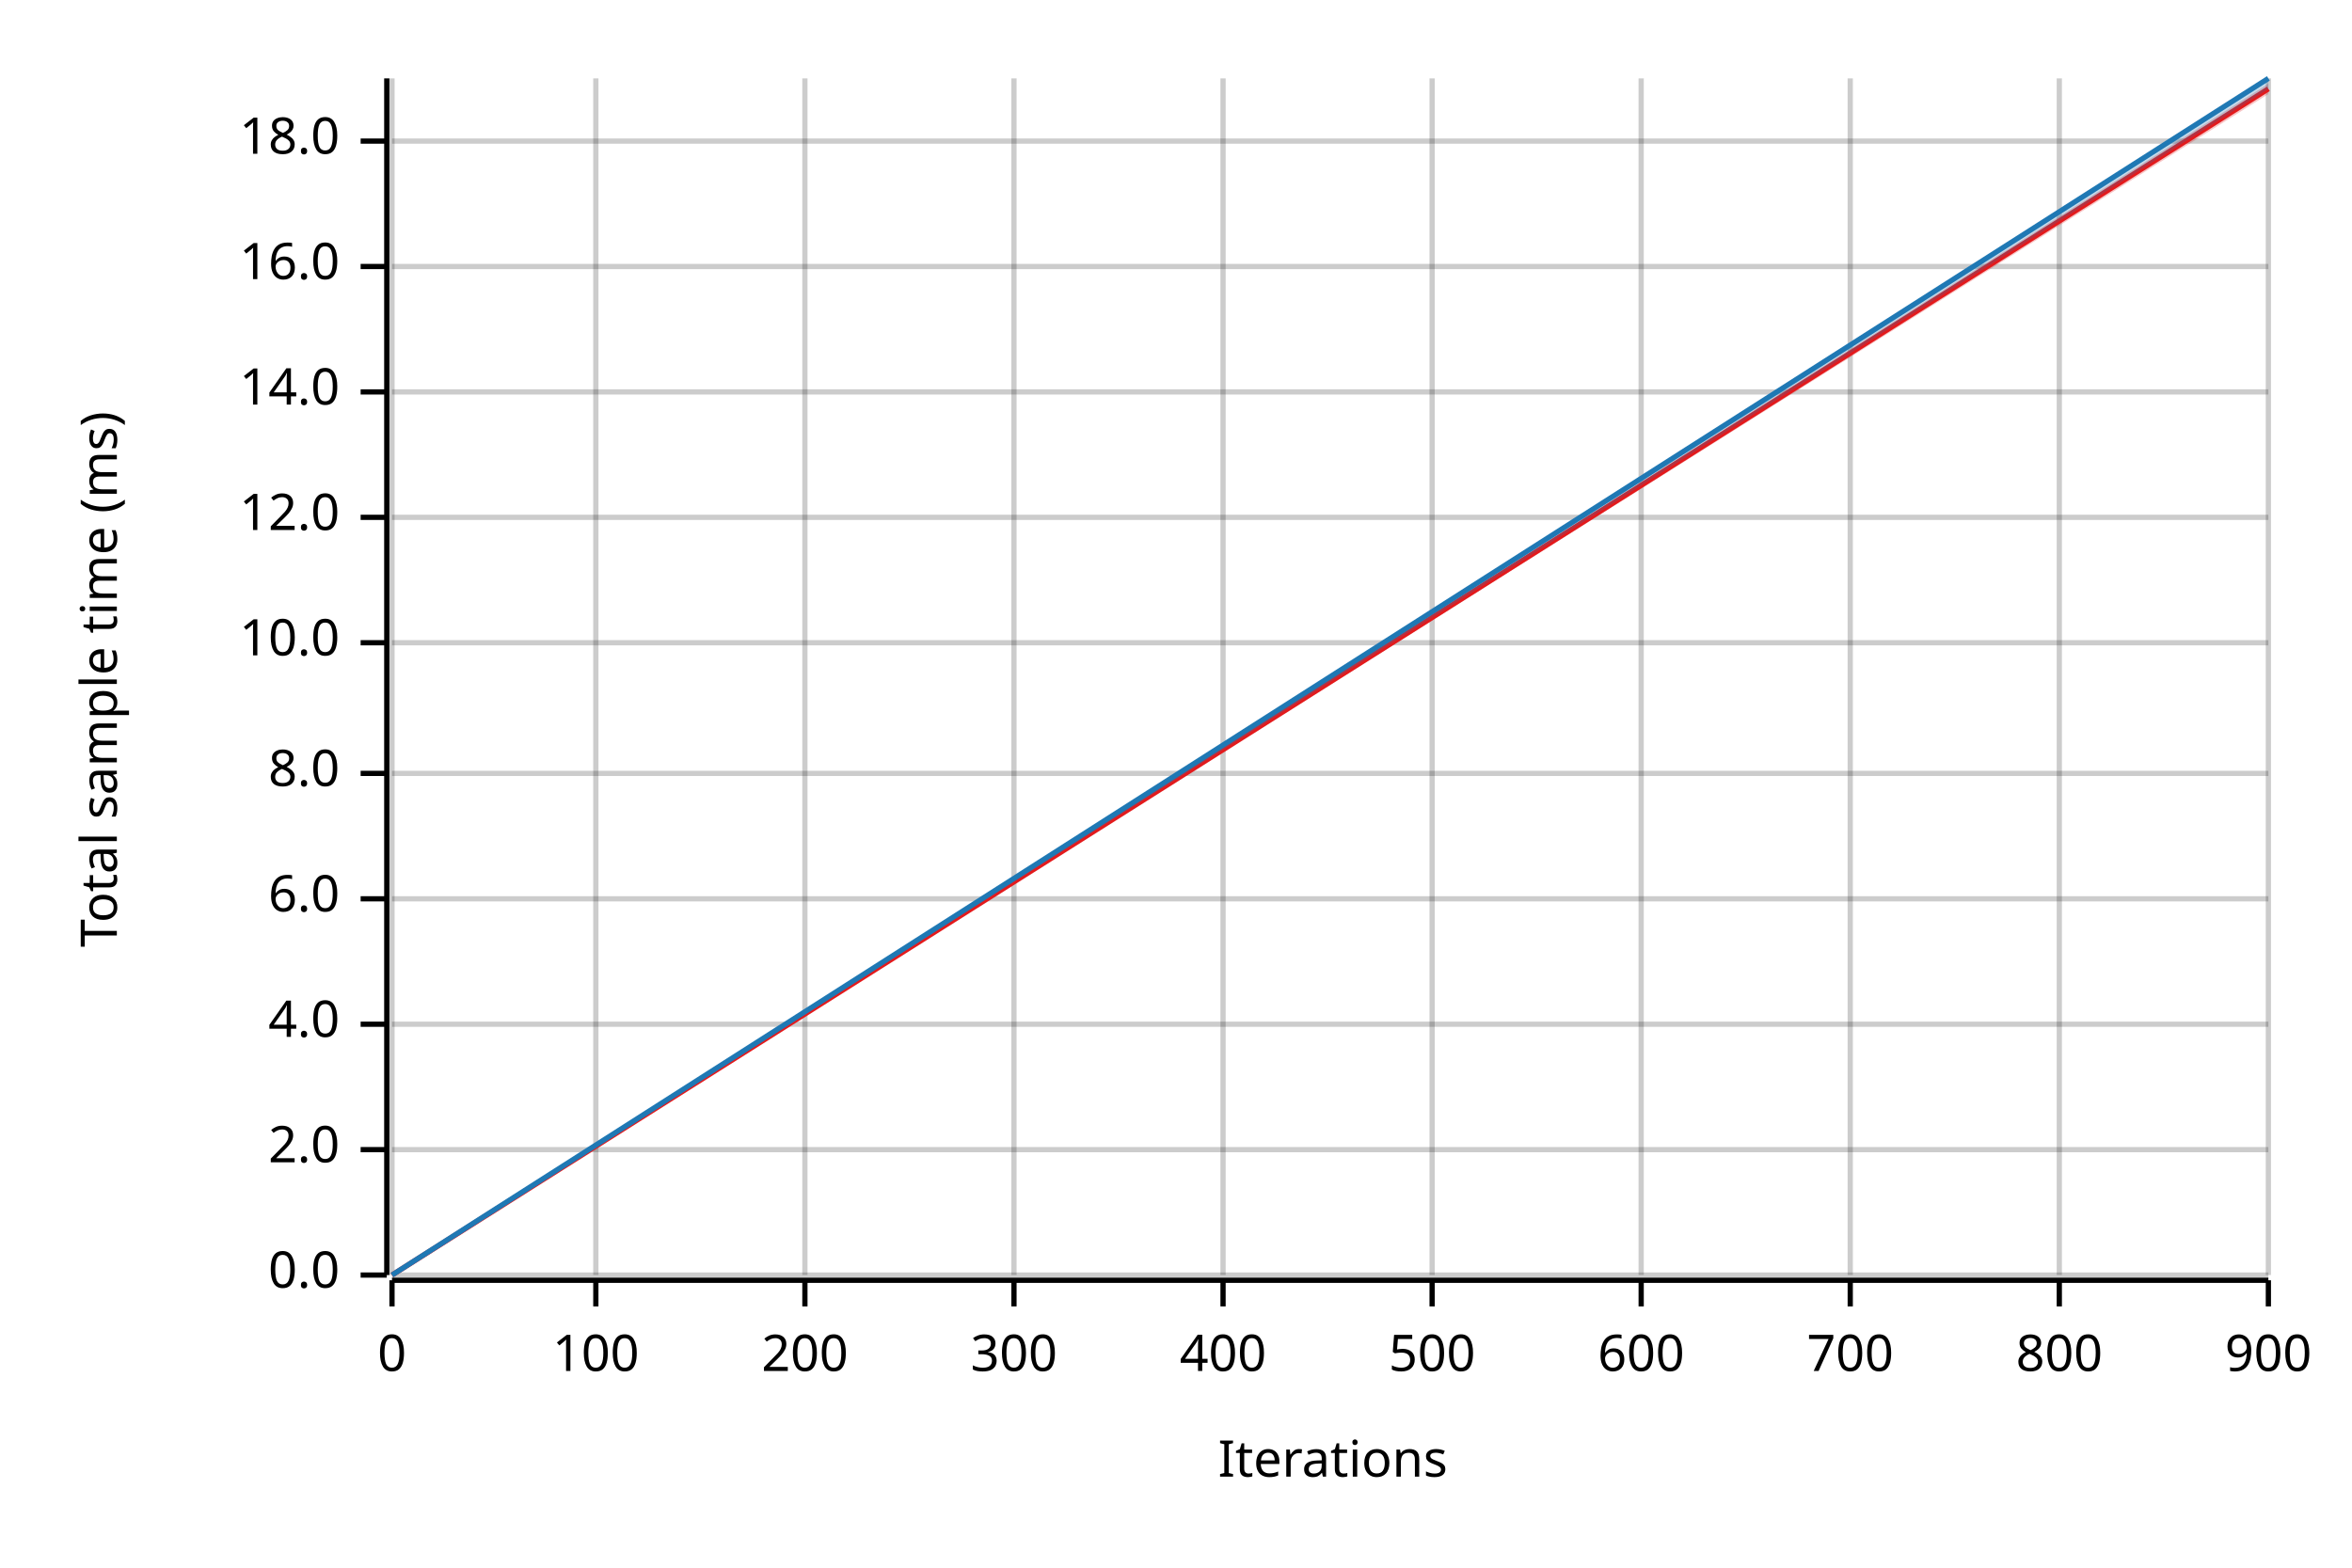
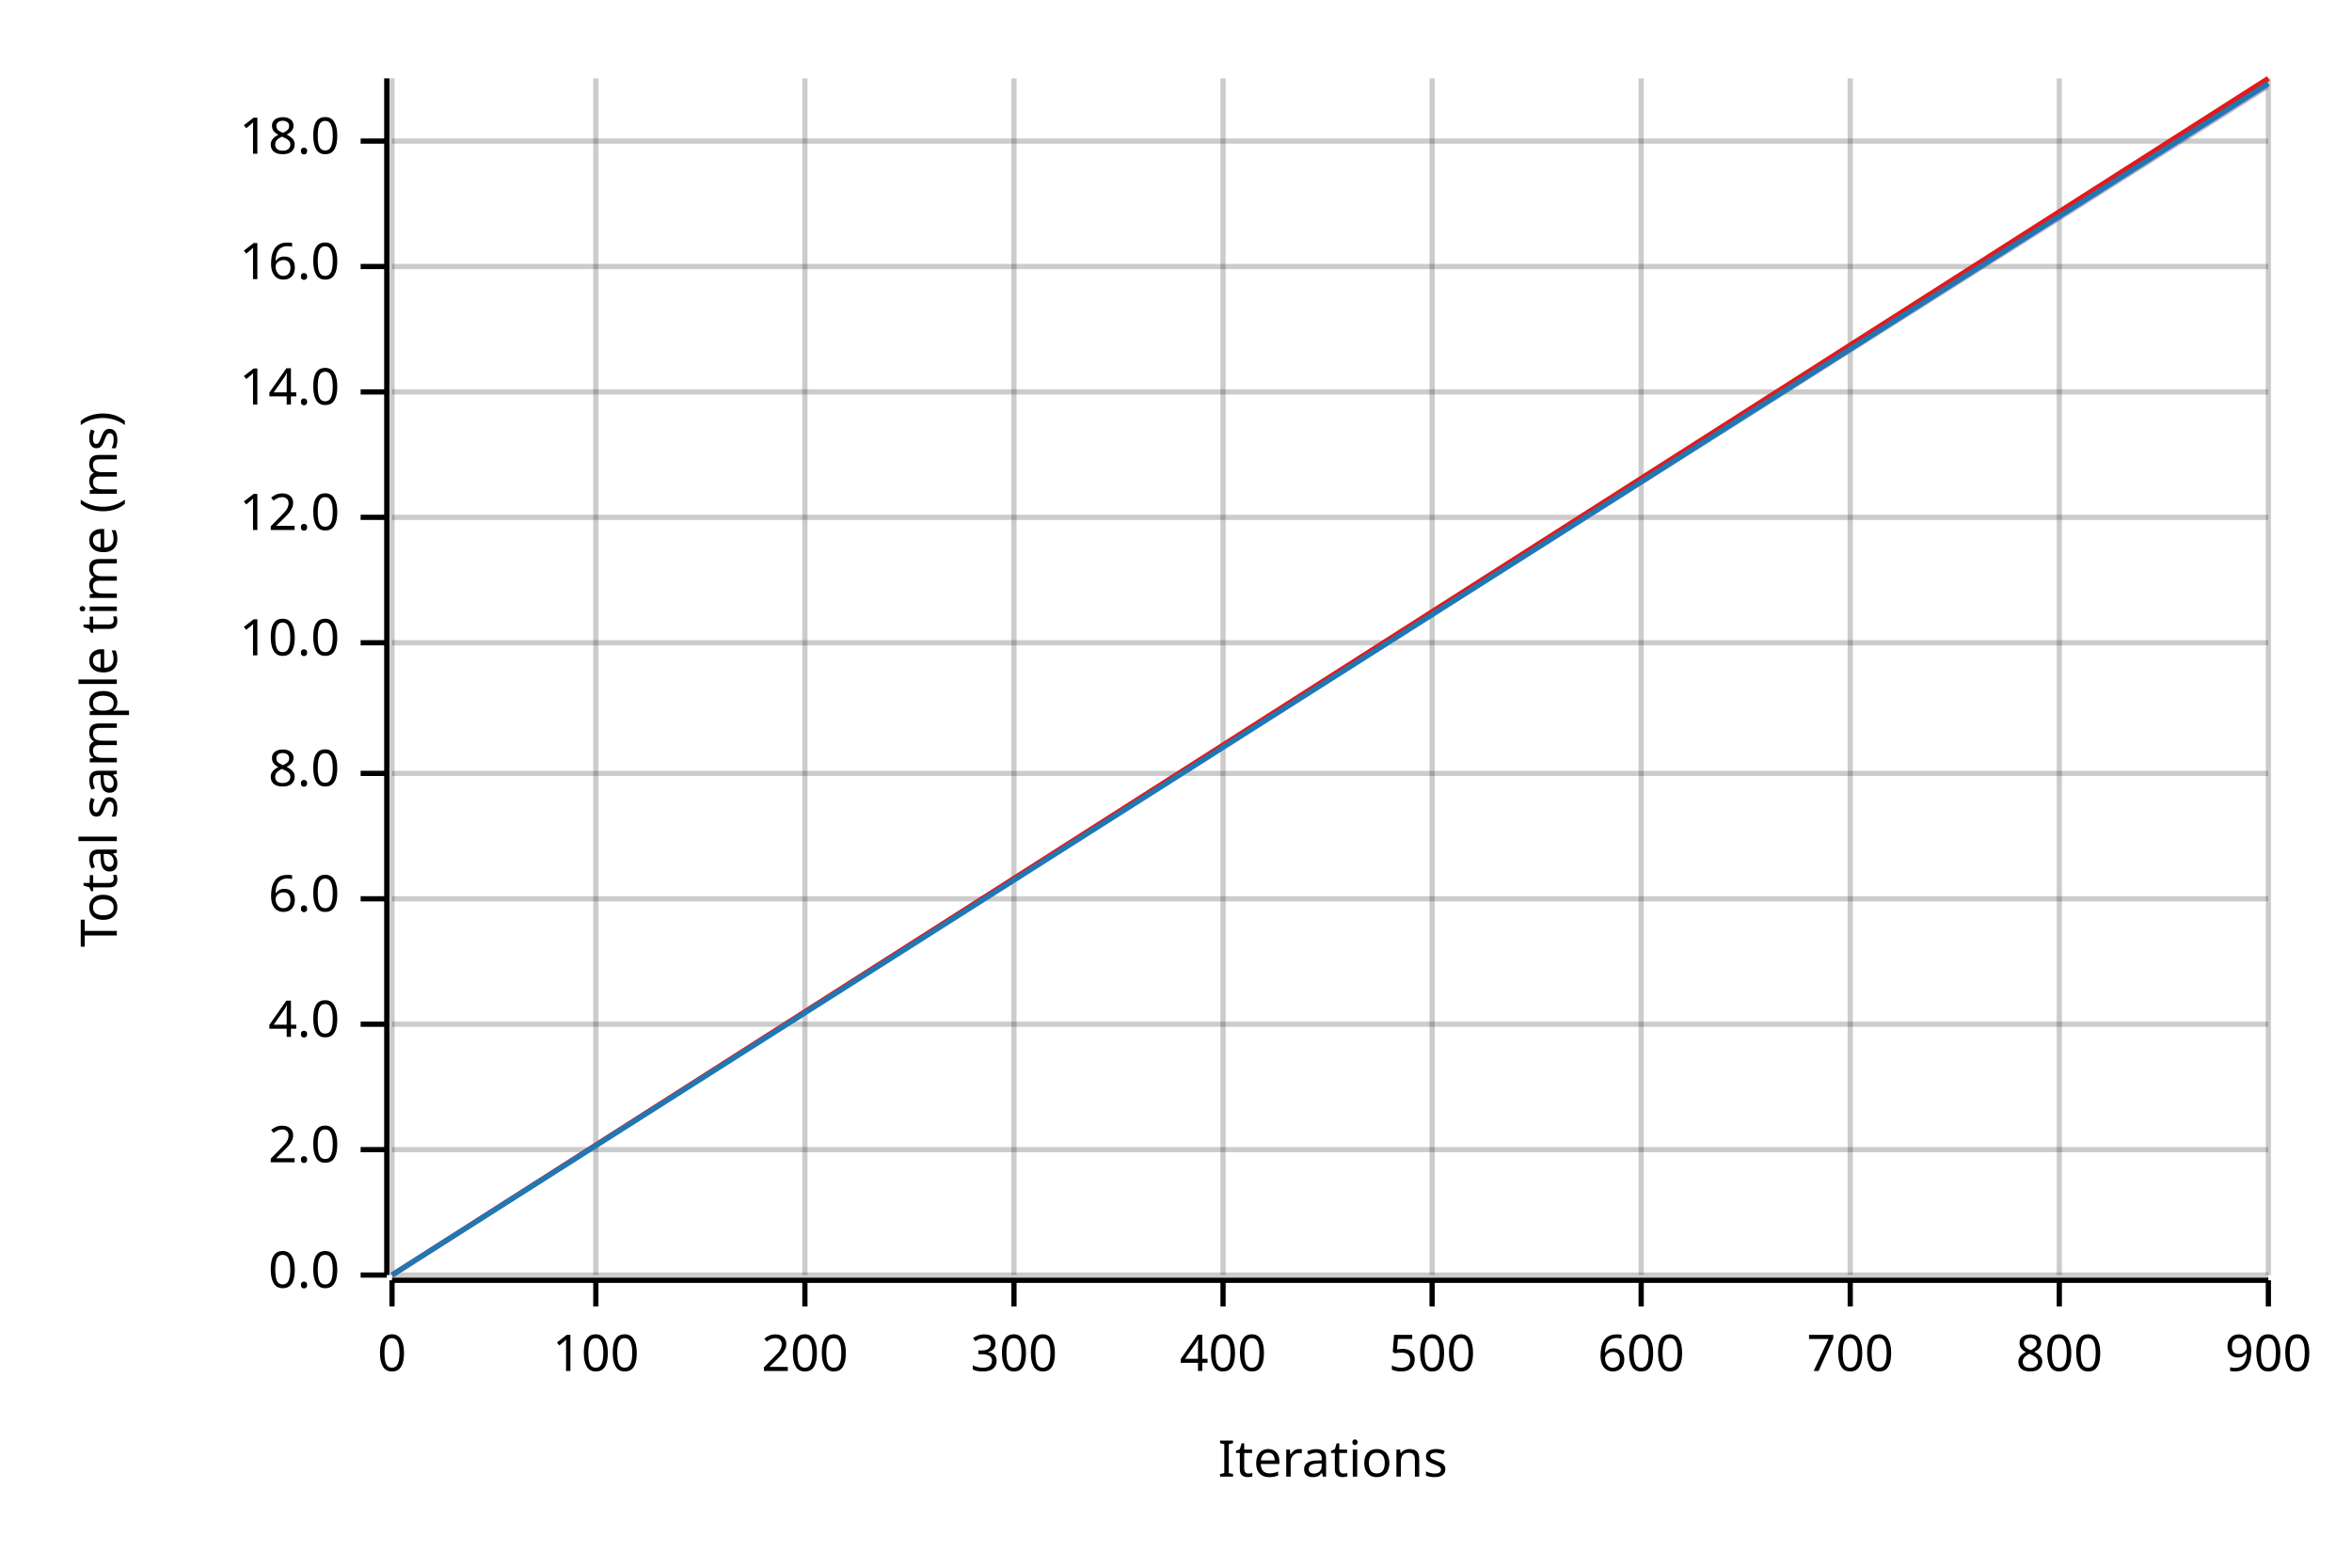
<svg xmlns="http://www.w3.org/2000/svg" width="450" height="300" viewBox="0 0 450 300">
  <text x="15" y="130" dy="0.76em" text-anchor="middle" font-family="sans-serif" font-size="9.677" opacity="1" fill="#000000" transform="rotate(270, 15, 130)">
Total sample time (ms)
</text>
  <text x="255" y="285" dy="-0.5ex" text-anchor="middle" font-family="sans-serif" font-size="9.677" opacity="1" fill="#000000">
Iterations
</text>
  <line opacity="0.2" stroke="#000000" stroke-width="1" x1="75" y1="244" x2="75" y2="15" />
  <line opacity="0.2" stroke="#000000" stroke-width="1" x1="114" y1="244" x2="114" y2="15" />
  <line opacity="0.2" stroke="#000000" stroke-width="1" x1="154" y1="244" x2="154" y2="15" />
  <line opacity="0.2" stroke="#000000" stroke-width="1" x1="194" y1="244" x2="194" y2="15" />
  <line opacity="0.2" stroke="#000000" stroke-width="1" x1="234" y1="244" x2="234" y2="15" />
  <line opacity="0.2" stroke="#000000" stroke-width="1" x1="274" y1="244" x2="274" y2="15" />
  <line opacity="0.2" stroke="#000000" stroke-width="1" x1="314" y1="244" x2="314" y2="15" />
  <line opacity="0.2" stroke="#000000" stroke-width="1" x1="354" y1="244" x2="354" y2="15" />
  <line opacity="0.2" stroke="#000000" stroke-width="1" x1="394" y1="244" x2="394" y2="15" />
  <line opacity="0.2" stroke="#000000" stroke-width="1" x1="434" y1="244" x2="434" y2="15" />
  <line opacity="0.2" stroke="#000000" stroke-width="1" x1="75" y1="244" x2="434" y2="244" />
  <line opacity="0.2" stroke="#000000" stroke-width="1" x1="75" y1="220" x2="434" y2="220" />
  <line opacity="0.2" stroke="#000000" stroke-width="1" x1="75" y1="196" x2="434" y2="196" />
  <line opacity="0.2" stroke="#000000" stroke-width="1" x1="75" y1="172" x2="434" y2="172" />
  <line opacity="0.2" stroke="#000000" stroke-width="1" x1="75" y1="148" x2="434" y2="148" />
  <line opacity="0.2" stroke="#000000" stroke-width="1" x1="75" y1="123" x2="434" y2="123" />
  <line opacity="0.2" stroke="#000000" stroke-width="1" x1="75" y1="99" x2="434" y2="99" />
  <line opacity="0.2" stroke="#000000" stroke-width="1" x1="75" y1="75" x2="434" y2="75" />
  <line opacity="0.2" stroke="#000000" stroke-width="1" x1="75" y1="51" x2="434" y2="51" />
  <line opacity="0.2" stroke="#000000" stroke-width="1" x1="75" y1="27" x2="434" y2="27" />
  <polyline fill="none" opacity="1" stroke="#000000" stroke-width="1" points="74,15 74,244 " />
  <text x="65" y="244" dy="0.5ex" text-anchor="end" font-family="sans-serif" font-size="9.677" opacity="1" fill="#000000">
0.0
</text>
  <polyline fill="none" opacity="1" stroke="#000000" stroke-width="1" points="69,244 74,244 " />
  <text x="65" y="220" dy="0.5ex" text-anchor="end" font-family="sans-serif" font-size="9.677" opacity="1" fill="#000000">
2.0
</text>
  <polyline fill="none" opacity="1" stroke="#000000" stroke-width="1" points="69,220 74,220 " />
  <text x="65" y="196" dy="0.5ex" text-anchor="end" font-family="sans-serif" font-size="9.677" opacity="1" fill="#000000">
4.0
</text>
  <polyline fill="none" opacity="1" stroke="#000000" stroke-width="1" points="69,196 74,196 " />
  <text x="65" y="172" dy="0.5ex" text-anchor="end" font-family="sans-serif" font-size="9.677" opacity="1" fill="#000000">
6.0
</text>
  <polyline fill="none" opacity="1" stroke="#000000" stroke-width="1" points="69,172 74,172 " />
  <text x="65" y="148" dy="0.5ex" text-anchor="end" font-family="sans-serif" font-size="9.677" opacity="1" fill="#000000">
8.0
</text>
  <polyline fill="none" opacity="1" stroke="#000000" stroke-width="1" points="69,148 74,148 " />
  <text x="65" y="123" dy="0.5ex" text-anchor="end" font-family="sans-serif" font-size="9.677" opacity="1" fill="#000000">
10.0
</text>
  <polyline fill="none" opacity="1" stroke="#000000" stroke-width="1" points="69,123 74,123 " />
  <text x="65" y="99" dy="0.5ex" text-anchor="end" font-family="sans-serif" font-size="9.677" opacity="1" fill="#000000">
12.0
</text>
  <polyline fill="none" opacity="1" stroke="#000000" stroke-width="1" points="69,99 74,99 " />
  <text x="65" y="75" dy="0.5ex" text-anchor="end" font-family="sans-serif" font-size="9.677" opacity="1" fill="#000000">
14.0
</text>
  <polyline fill="none" opacity="1" stroke="#000000" stroke-width="1" points="69,75 74,75 " />
  <text x="65" y="51" dy="0.5ex" text-anchor="end" font-family="sans-serif" font-size="9.677" opacity="1" fill="#000000">
16.0
</text>
  <polyline fill="none" opacity="1" stroke="#000000" stroke-width="1" points="69,51 74,51 " />
  <text x="65" y="27" dy="0.5ex" text-anchor="end" font-family="sans-serif" font-size="9.677" opacity="1" fill="#000000">
18.0
</text>
  <polyline fill="none" opacity="1" stroke="#000000" stroke-width="1" points="69,27 74,27 " />
  <polyline fill="none" opacity="1" stroke="#000000" stroke-width="1" points="75,245 434,245 " />
  <text x="75" y="255" dy="0.76em" text-anchor="middle" font-family="sans-serif" font-size="9.677" opacity="1" fill="#000000">
0
</text>
  <polyline fill="none" opacity="1" stroke="#000000" stroke-width="1" points="75,245 75,250 " />
  <text x="114" y="255" dy="0.76em" text-anchor="middle" font-family="sans-serif" font-size="9.677" opacity="1" fill="#000000">
100
</text>
  <polyline fill="none" opacity="1" stroke="#000000" stroke-width="1" points="114,245 114,250 " />
  <text x="154" y="255" dy="0.76em" text-anchor="middle" font-family="sans-serif" font-size="9.677" opacity="1" fill="#000000">
200
</text>
  <polyline fill="none" opacity="1" stroke="#000000" stroke-width="1" points="154,245 154,250 " />
  <text x="194" y="255" dy="0.76em" text-anchor="middle" font-family="sans-serif" font-size="9.677" opacity="1" fill="#000000">
300
</text>
  <polyline fill="none" opacity="1" stroke="#000000" stroke-width="1" points="194,245 194,250 " />
  <text x="234" y="255" dy="0.76em" text-anchor="middle" font-family="sans-serif" font-size="9.677" opacity="1" fill="#000000">
400
</text>
  <polyline fill="none" opacity="1" stroke="#000000" stroke-width="1" points="234,245 234,250 " />
  <text x="274" y="255" dy="0.76em" text-anchor="middle" font-family="sans-serif" font-size="9.677" opacity="1" fill="#000000">
500
</text>
  <polyline fill="none" opacity="1" stroke="#000000" stroke-width="1" points="274,245 274,250 " />
  <text x="314" y="255" dy="0.76em" text-anchor="middle" font-family="sans-serif" font-size="9.677" opacity="1" fill="#000000">
600
</text>
  <polyline fill="none" opacity="1" stroke="#000000" stroke-width="1" points="314,245 314,250 " />
  <text x="354" y="255" dy="0.76em" text-anchor="middle" font-family="sans-serif" font-size="9.677" opacity="1" fill="#000000">
700
</text>
  <polyline fill="none" opacity="1" stroke="#000000" stroke-width="1" points="354,245 354,250 " />
  <text x="394" y="255" dy="0.76em" text-anchor="middle" font-family="sans-serif" font-size="9.677" opacity="1" fill="#000000">
800
</text>
  <polyline fill="none" opacity="1" stroke="#000000" stroke-width="1" points="394,245 394,250 " />
  <text x="434" y="255" dy="0.76em" text-anchor="middle" font-family="sans-serif" font-size="9.677" opacity="1" fill="#000000">
900
</text>
  <polyline fill="none" opacity="1" stroke="#000000" stroke-width="1" points="434,245 434,250 " />
-   <polyline fill="none" opacity="1" stroke="#E31A1C" stroke-width="1" points="75,244 434,17 " />
-   <polygon opacity="0.25" fill="#E31A1C" points="75,244 434,18 434,16 " />
-   <polyline fill="none" opacity="1" stroke="#1F78B4" stroke-width="1" points="75,244 434,15 " />
-   <polygon opacity="0.25" fill="#1F78B4" points="75,244 434,17 434,15 " />
+   <polyline fill="none" opacity="1" stroke="#E31A1C" stroke-width="1" points="75,244 434,15 " />
+   <polygon opacity="0.25" fill="#E31A1C" points="75,244 434,17 434,15 " />
+   <polyline fill="none" opacity="1" stroke="#1F78B4" stroke-width="1" points="75,244 434,16 " />
+   <polygon opacity="0.25" fill="#1F78B4" points="75,244 434,17 434,16 " />
</svg>
